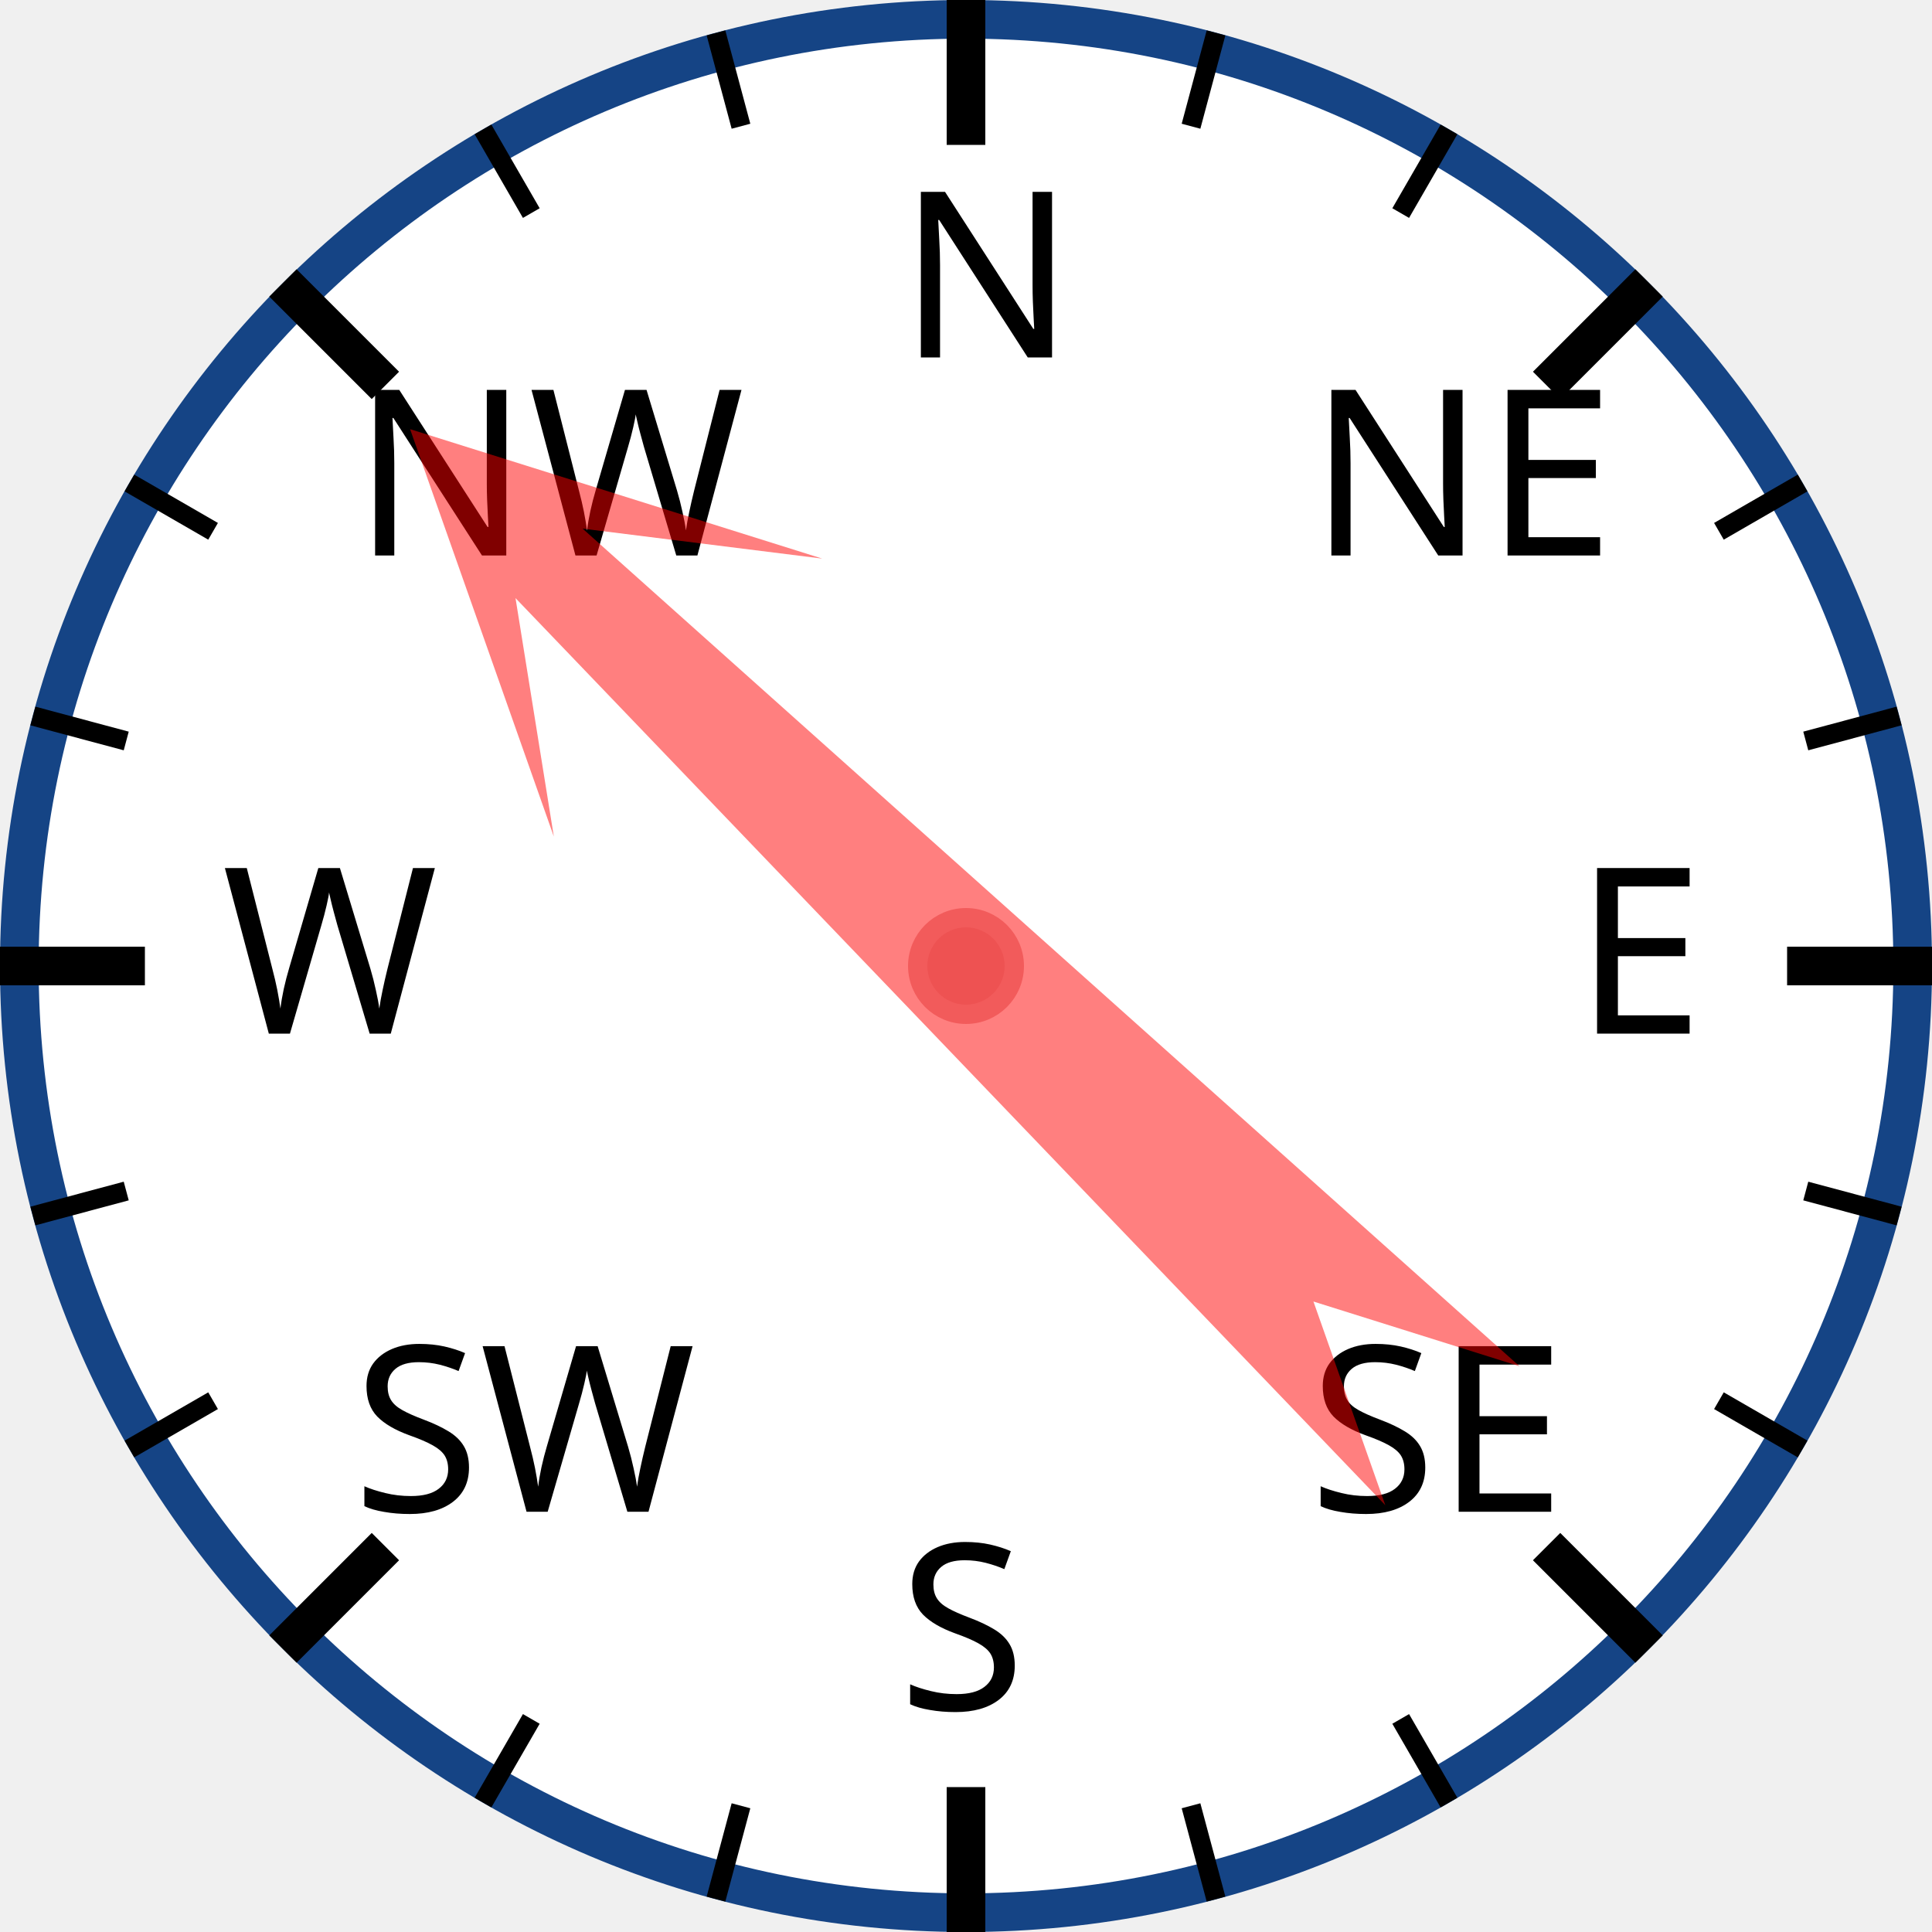
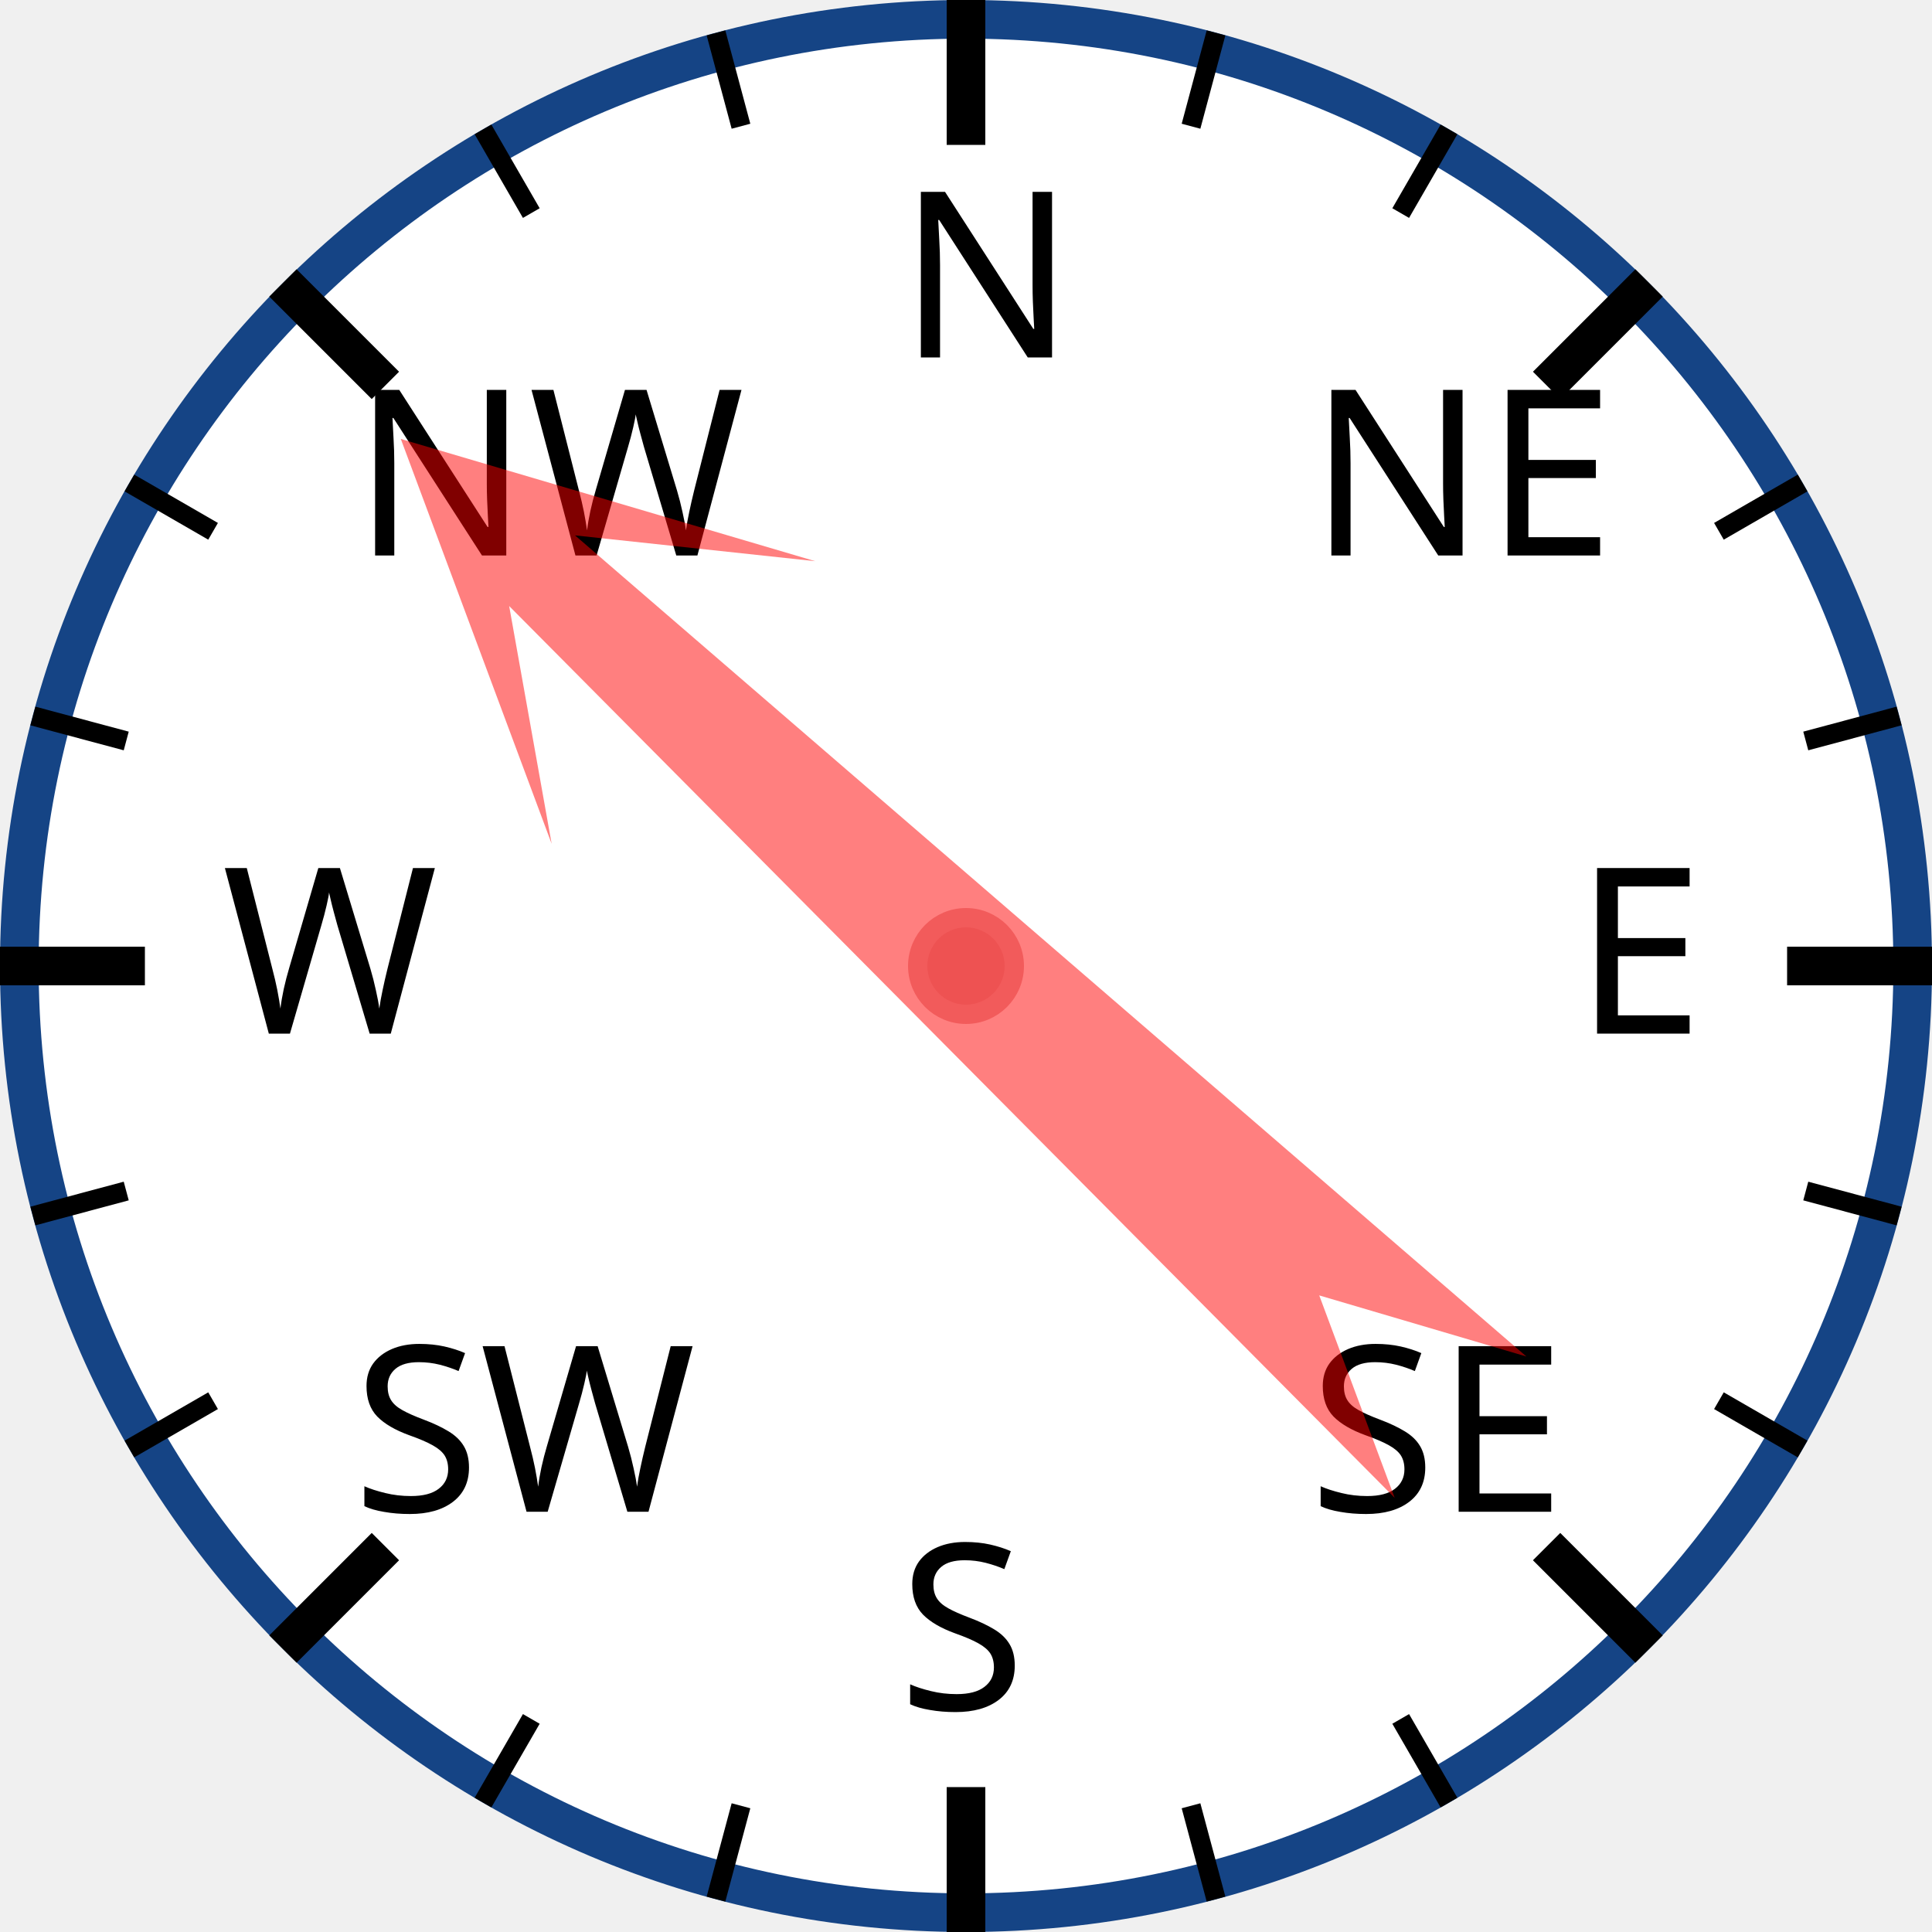
<svg xmlns="http://www.w3.org/2000/svg" width="120px" height="120px" viewBox="0 0 200 200">
  <circle cx="100" cy="100" r="98" style="fill: white; stroke: #154485; stroke-width: 4;" />
  <text x="93.0" y="37.0" style="font-family: sans-serif; font-size: 18pt;">N</text>
  <line x1="100.0" y1="0.0" x2="100.0" y2="15.0" style="stroke: black; stroke-width: 4;" />
  <line x1="74.118" y1="3.407" x2="76.706" y2="13.067" style="stroke: black; stroke-width: 2;" />
  <line x1="50" y1="13.397" x2="55" y2="22.058" style="stroke: black; stroke-width: 2;" />
  <text x="36.503" y="57.503" style="font-family: sans-serif; font-size: 18pt;">NW</text>
  <line x1="29.289" y1="29.289" x2="39.896" y2="39.896" style="stroke: black; stroke-width: 4;" />
  <line x1="13.397" y1="50" x2="22.058" y2="55" style="stroke: black; stroke-width: 2;" />
  <line x1="3.407" y1="74.118" x2="13.067" y2="76.706" style="stroke: black; stroke-width: 2;" />
  <text x="23.0" y="107.0" style="font-family: sans-serif; font-size: 18pt;">W</text>
  <line x1="0.0" y1="100.0" x2="15.0" y2="100.0" style="stroke: black; stroke-width: 4;" />
  <line x1="3.407" y1="125.882" x2="13.067" y2="123.294" style="stroke: black; stroke-width: 2;" />
  <line x1="13.397" y1="150" x2="22.058" y2="145" style="stroke: black; stroke-width: 2;" />
  <text x="36.503" y="156.497" style="font-family: sans-serif; font-size: 18pt;">SW</text>
  <line x1="29.289" y1="170.711" x2="39.896" y2="160.104" style="stroke: black; stroke-width: 4;" />
  <line x1="50" y1="186.603" x2="55" y2="177.942" style="stroke: black; stroke-width: 2;" />
  <line x1="74.118" y1="196.593" x2="76.706" y2="186.933" style="stroke: black; stroke-width: 2;" />
  <text x="93" y="177.0" style="font-family: sans-serif; font-size: 18pt;">S</text>
  <line x1="100" y1="200.0" x2="100" y2="185.0" style="stroke: black; stroke-width: 4;" />
  <line x1="125.882" y1="196.593" x2="123.294" y2="186.933" style="stroke: black; stroke-width: 2;" />
  <line x1="150.0" y1="186.603" x2="145.0" y2="177.942" style="stroke: black; stroke-width: 2;" />
  <text x="135.497" y="156.497" style="font-family: sans-serif; font-size: 18pt;">SE</text>
  <line x1="170.711" y1="170.711" x2="160.104" y2="160.104" style="stroke: black; stroke-width: 4;" />
  <line x1="186.603" y1="150" x2="177.942" y2="145" style="stroke: black; stroke-width: 2;" />
  <line x1="196.593" y1="125.882" x2="186.933" y2="123.294" style="stroke: black; stroke-width: 2;" />
  <text x="163.0" y="107" style="font-family: sans-serif; font-size: 18pt;">E</text>
  <line x1="200.0" y1="100" x2="185.0" y2="100" style="stroke: black; stroke-width: 4;" />
  <line x1="196.593" y1="74.118" x2="186.933" y2="76.706" style="stroke: black; stroke-width: 2;" />
  <line x1="186.603" y1="50" x2="177.942" y2="55" style="stroke: black; stroke-width: 2;" />
  <text x="135.497" y="57.503" style="font-family: sans-serif; font-size: 18pt;">NE</text>
  <line x1="170.711" y1="29.289" x2="160.104" y2="39.896" style="stroke: black; stroke-width: 4;" />
  <line x1="150" y1="13.397" x2="145" y2="22.058" style="stroke: black; stroke-width: 2;" />
  <line x1="125.882" y1="3.407" x2="123.294" y2="13.067" style="stroke: black; stroke-width: 2;" />
-   <polygon points="100 20 120 60 105 40 110 170 100 150 90 170 95 40 80 60" style="fill: red; fill-opacity: 0.5;" transform="rotate(314,100,100)" />
+   <polygon points="100 20 120 60 105 40 110 170 100 150 90 170 95 40 80 60" style="fill: red; fill-opacity: 0.5;" transform="rotate(313,100,100)" />
  <circle cx="100" cy="100" r="5" style="fill: #EE5252; stroke: #F25B5B; stroke-width: 2;" />
</svg>
